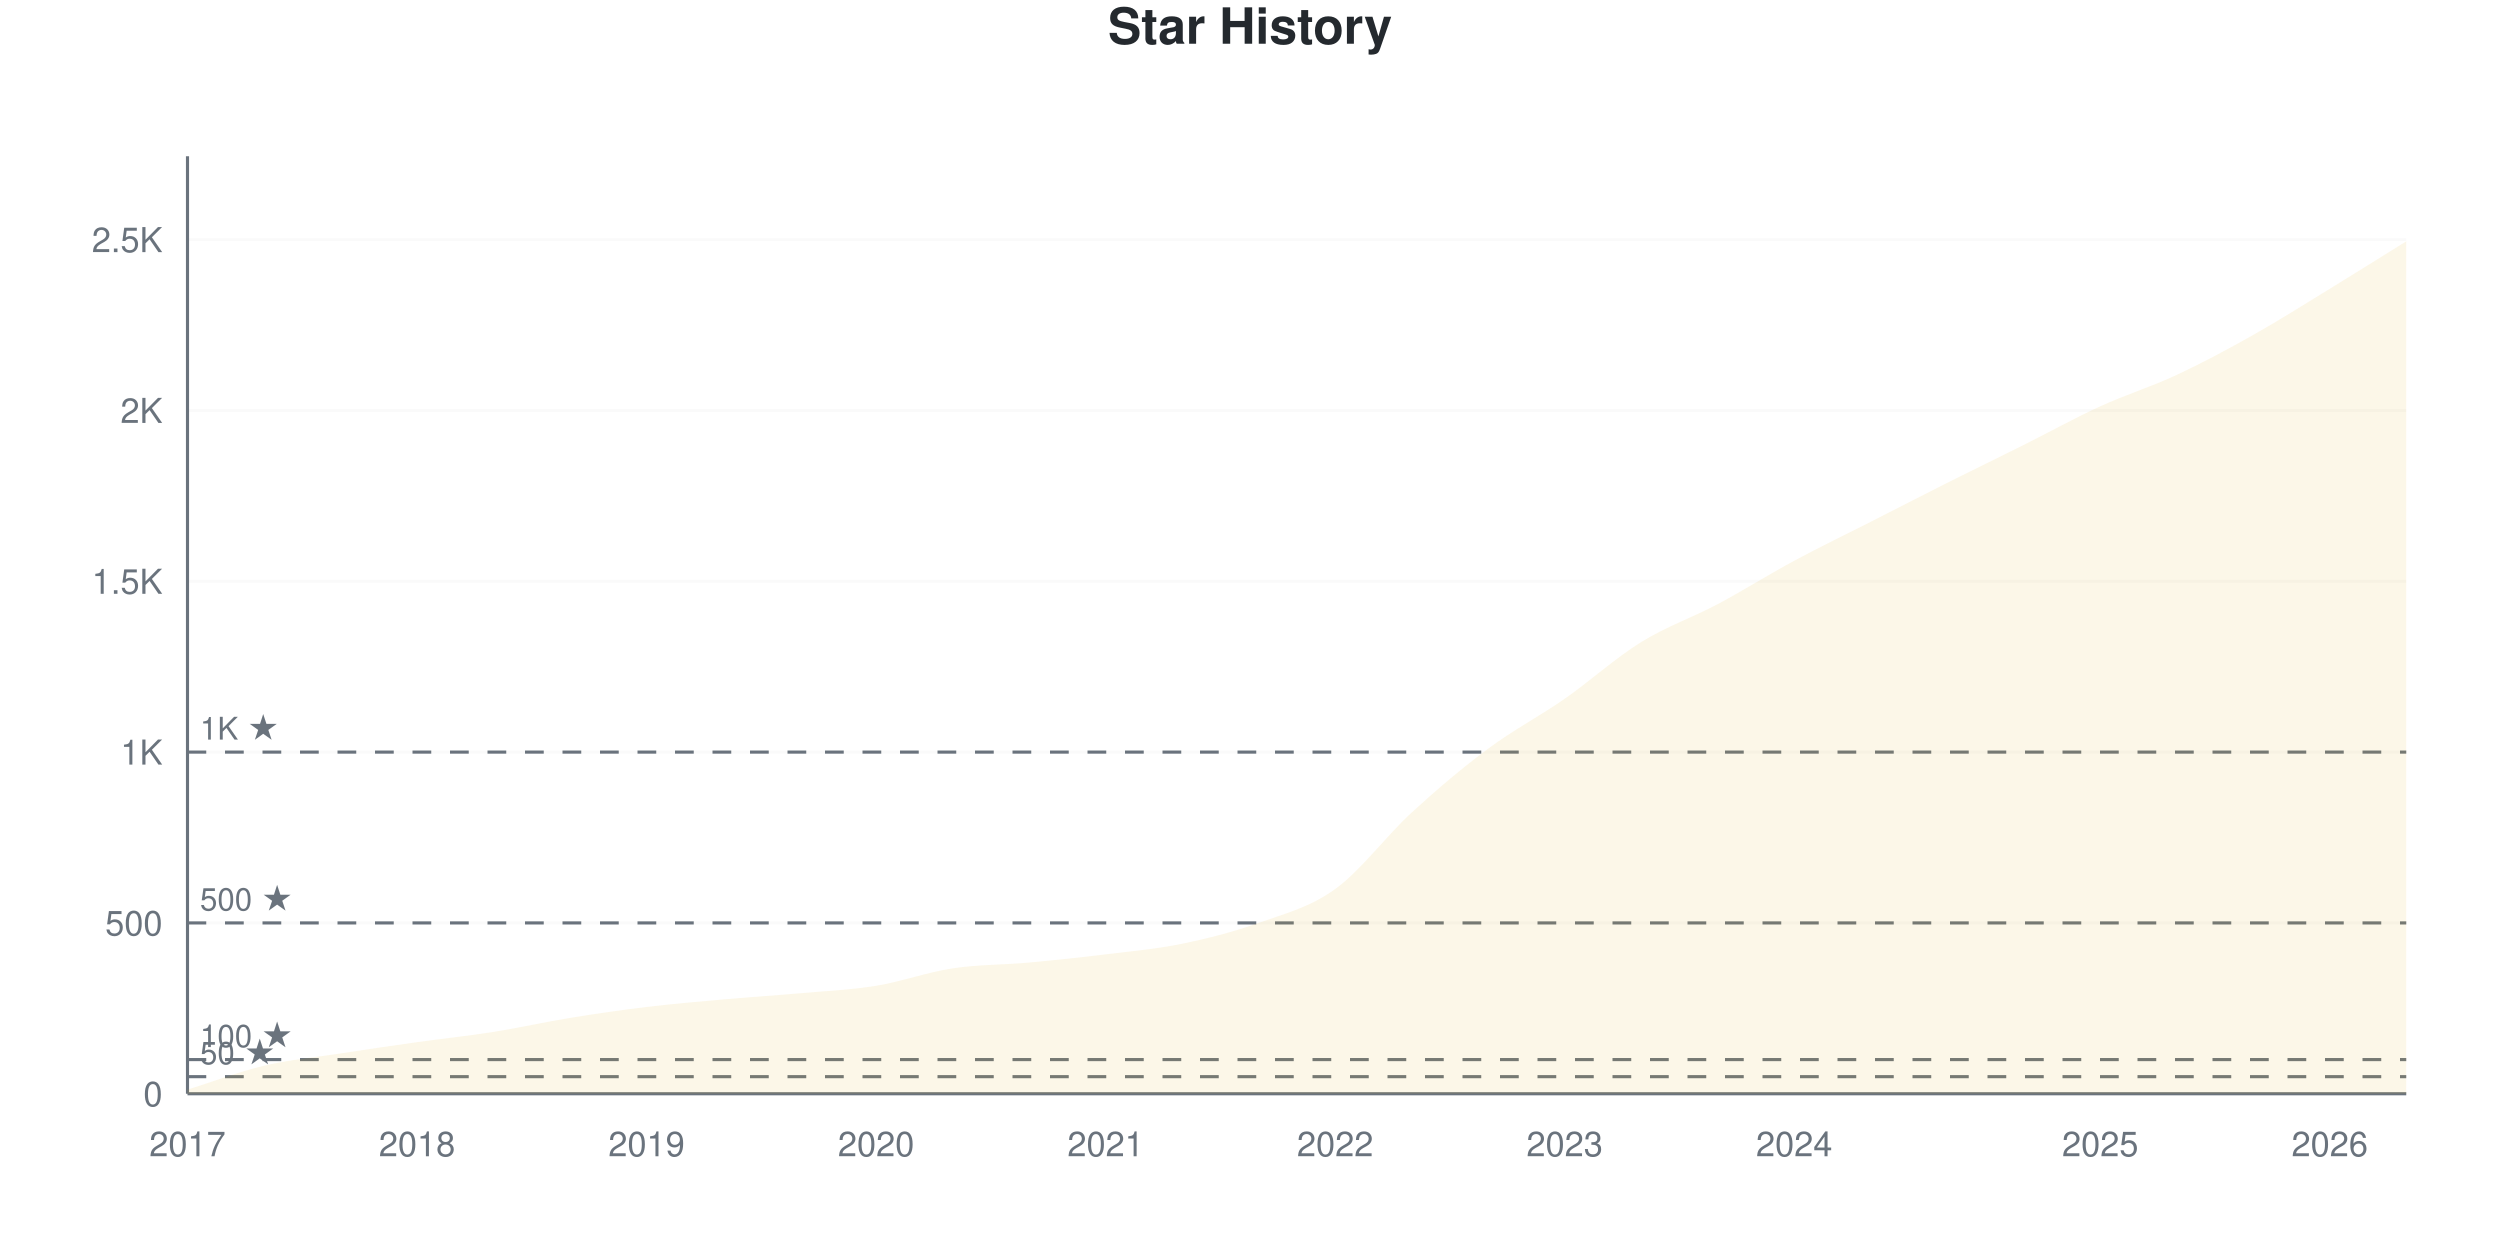
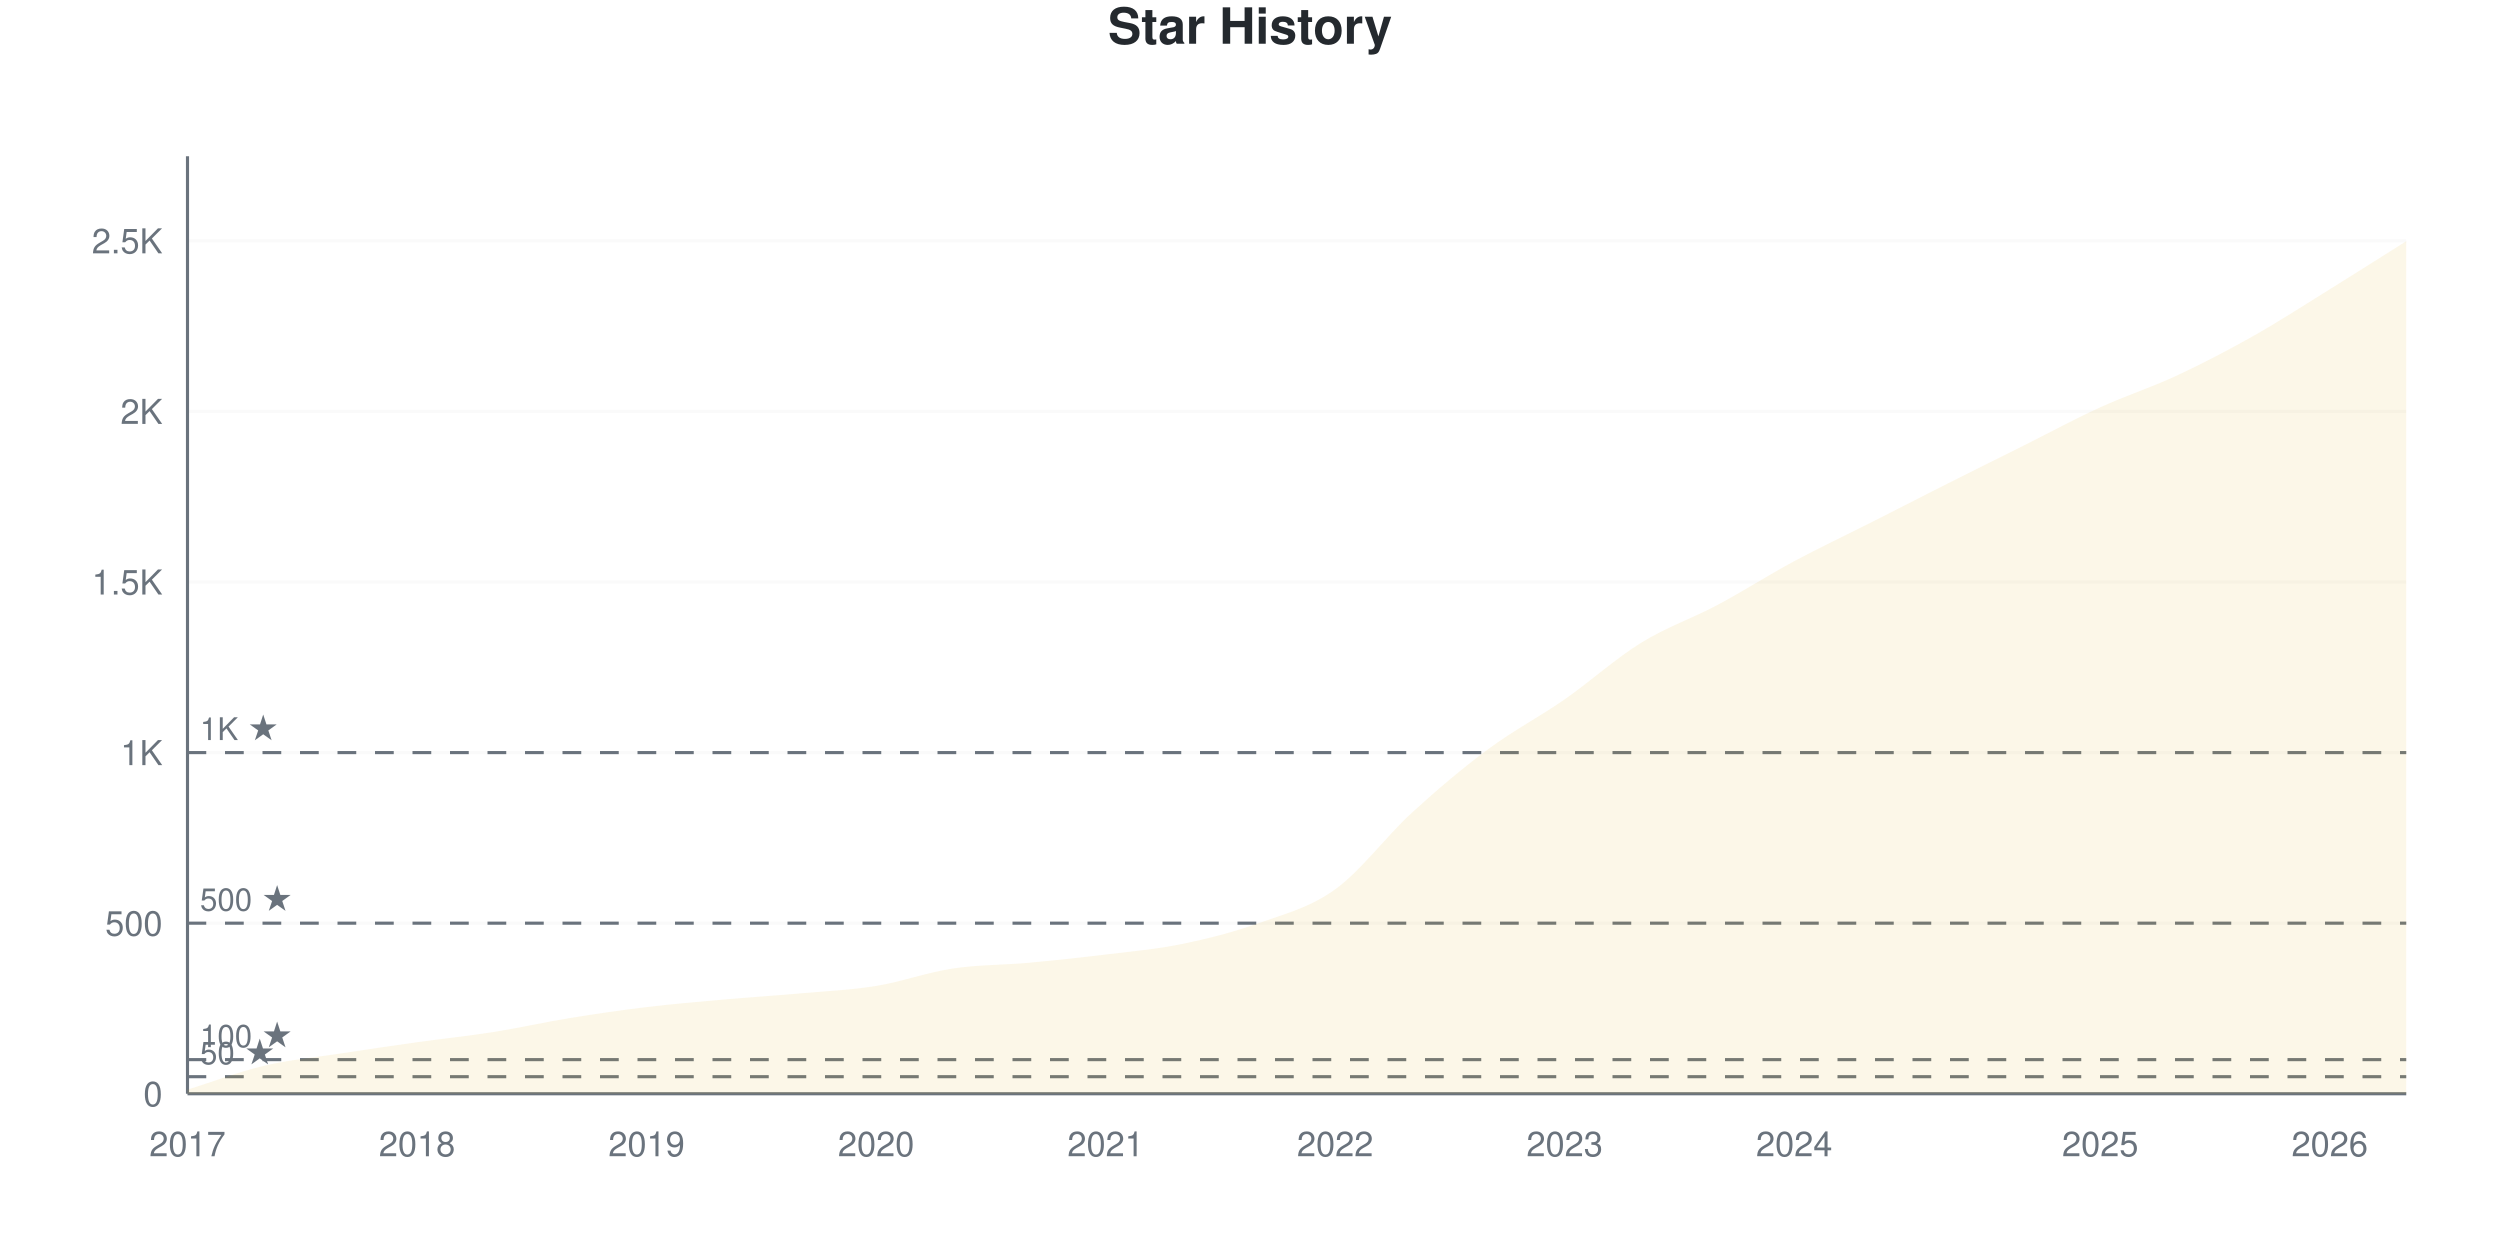
<svg xmlns="http://www.w3.org/2000/svg" viewBox="0 0 800 400" width="800" height="400">
  <style>
    @keyframes drawLine {
      to { stroke-dashoffset: 0; }
    }
    @keyframes fadeInPoint {
      from { opacity: 0; }
      to { opacity: 1; }
    }
    .data-line-0 {
-       stroke-dasharray: 1168;
-       stroke-dashoffset: 1168;
+       stroke-dasharray: 1169;
+       stroke-dashoffset: 1169;
      animation: drawLine 2s ease-out forwards;
    }
    .data-point {
      opacity: 0;
      animation: fadeInPoint 0.5s ease-out forwards;
    }
    .chart-bg { fill: #fff; }
    .chart-text { fill: #24292e; }
    .chart-muted { fill: #6a737d; }
    .chart-grid { stroke: #eee; }
    .chart-axis { stroke: #6a737d; }
    @media (prefers-color-scheme: dark) {
      .chart-bg { fill: #0d1117; }
      .chart-text { fill: #e6edf3; }
      .chart-muted { fill: #8b949e; }
      .chart-grid { stroke: #21262d; }
      .chart-axis { stroke: #8b949e; }
    }
  </style>
  <rect width="800" height="400" class="chart-bg" />
  <text x="400" y="14" text-anchor="middle" class="chart-text" font-size="16" font-weight="bold" font-family="-apple-system, BlinkMacSystemFont, 'Segoe UI', Helvetica, Arial, sans-serif">Star History</text>
  <g class="grid">
    <line x1="60" y1="350" x2="770" y2="350" class="chart-grid" stroke-opacity="0.3" />
    <text x="52" y="354" text-anchor="end" class="chart-muted" font-size="11" font-family="-apple-system, BlinkMacSystemFont, 'Segoe UI', Helvetica, Arial, sans-serif">0</text>
-     <line x1="60" y1="295.335" x2="770" y2="295.335" class="chart-grid" stroke-opacity="0.3" />
-     <text x="52" y="299.335" text-anchor="end" class="chart-muted" font-size="11" font-family="-apple-system, BlinkMacSystemFont, 'Segoe UI', Helvetica, Arial, sans-serif">500</text>
-     <line x1="60" y1="240.671" x2="770" y2="240.671" class="chart-grid" stroke-opacity="0.3" />
-     <text x="52" y="244.671" text-anchor="end" class="chart-muted" font-size="11" font-family="-apple-system, BlinkMacSystemFont, 'Segoe UI', Helvetica, Arial, sans-serif">1K</text>
-     <line x1="60" y1="186.006" x2="770" y2="186.006" class="chart-grid" stroke-opacity="0.3" />
-     <text x="52" y="190.006" text-anchor="end" class="chart-muted" font-size="11" font-family="-apple-system, BlinkMacSystemFont, 'Segoe UI', Helvetica, Arial, sans-serif">1.5K</text>
-     <line x1="60" y1="131.341" x2="770" y2="131.341" class="chart-grid" stroke-opacity="0.3" />
-     <text x="52" y="135.341" text-anchor="end" class="chart-muted" font-size="11" font-family="-apple-system, BlinkMacSystemFont, 'Segoe UI', Helvetica, Arial, sans-serif">2K</text>
-     <line x1="60" y1="76.676" x2="770" y2="76.676" class="chart-grid" stroke-opacity="0.3" />
-     <text x="52" y="80.676" text-anchor="end" class="chart-muted" font-size="11" font-family="-apple-system, BlinkMacSystemFont, 'Segoe UI', Helvetica, Arial, sans-serif">2.5K</text>
+     <line x1="60" y1="295.415" x2="770" y2="295.415" class="chart-grid" stroke-opacity="0.3" />
+     <text x="52" y="299.415" text-anchor="end" class="chart-muted" font-size="11" font-family="-apple-system, BlinkMacSystemFont, 'Segoe UI', Helvetica, Arial, sans-serif">500</text>
+     <line x1="60" y1="240.83" x2="770" y2="240.83" class="chart-grid" stroke-opacity="0.3" />
+     <text x="52" y="244.83" text-anchor="end" class="chart-muted" font-size="11" font-family="-apple-system, BlinkMacSystemFont, 'Segoe UI', Helvetica, Arial, sans-serif">1K</text>
+     <line x1="60" y1="186.245" x2="770" y2="186.245" class="chart-grid" stroke-opacity="0.3" />
+     <text x="52" y="190.245" text-anchor="end" class="chart-muted" font-size="11" font-family="-apple-system, BlinkMacSystemFont, 'Segoe UI', Helvetica, Arial, sans-serif">1.5K</text>
+     <line x1="60" y1="131.659" x2="770" y2="131.659" class="chart-grid" stroke-opacity="0.3" />
+     <text x="52" y="135.659" text-anchor="end" class="chart-muted" font-size="11" font-family="-apple-system, BlinkMacSystemFont, 'Segoe UI', Helvetica, Arial, sans-serif">2K</text>
+     <line x1="60" y1="77.074" x2="770" y2="77.074" class="chart-grid" stroke-opacity="0.3" />
+     <text x="52" y="81.074" text-anchor="end" class="chart-muted" font-size="11" font-family="-apple-system, BlinkMacSystemFont, 'Segoe UI', Helvetica, Arial, sans-serif">2.5K</text>
  </g>
  <g class="milestones">
-     <line x1="60" y1="344.534" x2="770" y2="344.534" class="chart-axis" stroke-width="1" stroke-dasharray="6,6" />
-     <text x="64" y="340.534" class="chart-muted" font-size="10" font-family="-apple-system, BlinkMacSystemFont, 'Segoe UI', Helvetica, Arial, sans-serif">50 ★</text>
-     <line x1="60" y1="339.067" x2="770" y2="339.067" class="chart-axis" stroke-width="1" stroke-dasharray="6,6" />
-     <text x="64" y="335.067" class="chart-muted" font-size="10" font-family="-apple-system, BlinkMacSystemFont, 'Segoe UI', Helvetica, Arial, sans-serif">100 ★</text>
-     <line x1="60" y1="295.335" x2="770" y2="295.335" class="chart-axis" stroke-width="1" stroke-dasharray="6,6" />
-     <text x="64" y="291.335" class="chart-muted" font-size="10" font-family="-apple-system, BlinkMacSystemFont, 'Segoe UI', Helvetica, Arial, sans-serif">500 ★</text>
-     <line x1="60" y1="240.671" x2="770" y2="240.671" class="chart-axis" stroke-width="1" stroke-dasharray="6,6" />
-     <text x="64" y="236.671" class="chart-muted" font-size="10" font-family="-apple-system, BlinkMacSystemFont, 'Segoe UI', Helvetica, Arial, sans-serif">1K ★</text>
+     <line x1="60" y1="344.541" x2="770" y2="344.541" class="chart-axis" stroke-width="1" stroke-dasharray="6,6" />
+     <text x="64" y="340.541" class="chart-muted" font-size="10" font-family="-apple-system, BlinkMacSystemFont, 'Segoe UI', Helvetica, Arial, sans-serif">50 ★</text>
+     <line x1="60" y1="339.083" x2="770" y2="339.083" class="chart-axis" stroke-width="1" stroke-dasharray="6,6" />
+     <text x="64" y="335.083" class="chart-muted" font-size="10" font-family="-apple-system, BlinkMacSystemFont, 'Segoe UI', Helvetica, Arial, sans-serif">100 ★</text>
+     <line x1="60" y1="295.415" x2="770" y2="295.415" class="chart-axis" stroke-width="1" stroke-dasharray="6,6" />
+     <text x="64" y="291.415" class="chart-muted" font-size="10" font-family="-apple-system, BlinkMacSystemFont, 'Segoe UI', Helvetica, Arial, sans-serif">500 ★</text>
+     <line x1="60" y1="240.83" x2="770" y2="240.83" class="chart-axis" stroke-width="1" stroke-dasharray="6,6" />
+     <text x="64" y="236.83" class="chart-muted" font-size="10" font-family="-apple-system, BlinkMacSystemFont, 'Segoe UI', Helvetica, Arial, sans-serif">1K ★</text>
  </g>
  <g class="x-axis">
    <text x="60" y="370" text-anchor="middle" class="chart-muted" font-size="11" font-family="-apple-system, BlinkMacSystemFont, 'Segoe UI', Helvetica, Arial, sans-serif">2017</text>
    <text x="133.448" y="370" text-anchor="middle" class="chart-muted" font-size="11" font-family="-apple-system, BlinkMacSystemFont, 'Segoe UI', Helvetica, Arial, sans-serif">2018</text>
    <text x="206.897" y="370" text-anchor="middle" class="chart-muted" font-size="11" font-family="-apple-system, BlinkMacSystemFont, 'Segoe UI', Helvetica, Arial, sans-serif">2019</text>
    <text x="280.345" y="370" text-anchor="middle" class="chart-muted" font-size="11" font-family="-apple-system, BlinkMacSystemFont, 'Segoe UI', Helvetica, Arial, sans-serif">2020</text>
    <text x="353.793" y="370" text-anchor="middle" class="chart-muted" font-size="11" font-family="-apple-system, BlinkMacSystemFont, 'Segoe UI', Helvetica, Arial, sans-serif">2021</text>
    <text x="427.241" y="370" text-anchor="middle" class="chart-muted" font-size="11" font-family="-apple-system, BlinkMacSystemFont, 'Segoe UI', Helvetica, Arial, sans-serif">2022</text>
    <text x="500.69" y="370" text-anchor="middle" class="chart-muted" font-size="11" font-family="-apple-system, BlinkMacSystemFont, 'Segoe UI', Helvetica, Arial, sans-serif">2023</text>
    <text x="574.138" y="370" text-anchor="middle" class="chart-muted" font-size="11" font-family="-apple-system, BlinkMacSystemFont, 'Segoe UI', Helvetica, Arial, sans-serif">2024</text>
    <text x="672.069" y="370" text-anchor="middle" class="chart-muted" font-size="11" font-family="-apple-system, BlinkMacSystemFont, 'Segoe UI', Helvetica, Arial, sans-serif">2025</text>
    <text x="745.517" y="370" text-anchor="middle" class="chart-muted" font-size="11" font-family="-apple-system, BlinkMacSystemFont, 'Segoe UI', Helvetica, Arial, sans-serif">2026</text>
  </g>
  <line x1="60" y1="50" x2="60" y2="350" class="chart-axis" stroke-width="1" />
  <line x1="60" y1="350" x2="770" y2="350" class="chart-axis" stroke-width="1" />
-   <path d="M60,350 L60,348.688 C68.161,346.137 76.322,342.966 84.483,341.035 C92.644,339.103 100.805,338.356 108.966,337.099 C117.126,335.842 125.287,334.639 133.448,333.491 C141.609,332.343 149.77,331.505 157.931,330.211 C166.092,328.918 174.253,327.059 182.414,325.729 C190.575,324.399 198.736,323.214 206.897,322.23 C215.057,321.246 223.218,320.554 231.379,319.825 C239.54,319.096 247.701,318.586 255.862,317.857 C264.023,317.128 272.184,316.782 280.345,315.452 C288.506,314.122 296.667,311.115 304.828,309.876 C312.989,308.637 321.149,308.765 329.31,308.017 C337.471,307.27 345.632,306.396 353.793,305.394 C361.954,304.391 370.115,303.681 378.276,302.004 C386.437,300.328 394.598,298.251 402.759,295.335 C410.92,292.42 419.08,290.397 427.241,284.512 C435.402,278.626 443.563,267.511 451.724,260.022 C459.885,252.533 468.046,245.645 476.207,239.577 C484.368,233.509 492.529,229.3 500.69,223.615 C508.851,217.93 517.011,210.514 525.172,205.466 C533.333,200.419 541.494,197.668 549.655,193.331 C557.816,188.994 565.977,183.837 574.138,179.446 C582.299,175.055 590.46,171.137 598.621,166.983 C606.782,162.828 614.943,158.619 623.103,154.519 C631.264,150.419 639.425,146.465 647.586,142.383 C655.747,138.302 663.908,133.765 672.069,130.029 C680.23,126.294 688.391,123.779 696.552,119.971 C704.713,116.163 712.874,111.771 721.034,107.179 C729.195,102.587 737.356,97.413 745.517,92.42 C753.678,87.427 761.839,82.289 770,77.223 L770,350 L60,350 Z" fill="#dfb317" fill-opacity="0.1" />
-   <path d="M60,350 L60,348.688 C68.161,346.137 76.322,342.966 84.483,341.035 C92.644,339.103 100.805,338.356 108.966,337.099 C117.126,335.842 125.287,334.639 133.448,333.491 C141.609,332.343 149.77,331.505 157.931,330.211 C166.092,328.918 174.253,327.059 182.414,325.729 C190.575,324.399 198.736,323.214 206.897,322.23 C215.057,321.246 223.218,320.554 231.379,319.825 C239.54,319.096 247.701,318.586 255.862,317.857 C264.023,317.128 272.184,316.782 280.345,315.452 C288.506,314.122 296.667,311.115 304.828,309.876 C312.989,308.637 321.149,308.765 329.31,308.017 C337.471,307.27 345.632,306.396 353.793,305.394 C361.954,304.391 370.115,303.681 378.276,302.004 C386.437,300.328 394.598,298.251 402.759,295.335 C410.92,292.42 419.08,290.397 427.241,284.512 C435.402,278.626 443.563,267.511 451.724,260.022 C459.885,252.533 468.046,245.645 476.207,239.577 C484.368,233.509 492.529,229.3 500.69,223.615 C508.851,217.93 517.011,210.514 525.172,205.466 C533.333,200.419 541.494,197.668 549.655,193.331 C557.816,188.994 565.977,183.837 574.138,179.446 C582.299,175.055 590.46,171.137 598.621,166.983 C606.782,162.828 614.943,158.619 623.103,154.519 C631.264,150.419 639.425,146.465 647.586,142.383 C655.747,138.302 663.908,133.765 672.069,130.029 C680.23,126.294 688.391,123.779 696.552,119.971 C704.713,116.163 712.874,111.771 721.034,107.179 C729.195,102.587 737.356,97.413 745.517,92.42 C753.678,87.427 761.839,82.289 770,77.223" fill="none" stroke="#dfb317" stroke-width="2.5" class="data-line-0" />
+   <path d="M60,350 L60,348.69 C68.161,346.143 76.322,342.977 84.483,341.048 C92.644,339.119 100.805,338.373 108.966,337.118 C117.126,335.862 125.287,334.662 133.448,333.515 C141.609,332.369 149.77,331.532 157.931,330.24 C166.092,328.948 174.253,327.092 182.414,325.764 C190.575,324.436 198.736,323.253 206.897,322.271 C215.057,321.288 223.218,320.597 231.379,319.869 C239.54,319.141 247.701,318.632 255.862,317.904 C264.023,317.176 272.184,316.83 280.345,315.502 C288.506,314.174 296.667,311.172 304.828,309.934 C312.989,308.697 321.149,308.825 329.31,308.079 C337.471,307.333 345.632,306.459 353.793,305.459 C361.954,304.458 370.115,303.748 378.276,302.074 C386.437,300.4 394.598,298.326 402.759,295.415 C410.92,292.504 419.08,290.484 427.241,284.607 C435.402,278.73 443.563,267.631 451.724,260.153 C459.885,252.675 468.046,245.797 476.207,239.738 C484.368,233.679 492.529,229.476 500.69,223.799 C508.851,218.122 517.011,210.717 525.172,205.677 C533.333,200.637 541.494,197.908 549.655,193.559 C557.816,189.21 565.977,183.97 574.138,179.585 C582.299,175.2 590.46,171.379 598.621,167.249 C606.782,163.119 614.943,158.916 623.103,154.803 C631.264,150.691 639.425,146.652 647.586,142.576 C655.747,138.501 663.908,134.079 672.069,130.349 C680.23,126.619 688.391,123.999 696.552,120.197 C704.713,116.394 712.874,112.136 721.034,107.533 C729.195,102.929 737.356,97.635 745.517,92.576 C753.678,87.518 761.839,82.314 770,77.183 L770,350 L60,350 Z" fill="#dfb317" fill-opacity="0.1" />
+   <path d="M60,350 L60,348.69 C68.161,346.143 76.322,342.977 84.483,341.048 C92.644,339.119 100.805,338.373 108.966,337.118 C117.126,335.862 125.287,334.662 133.448,333.515 C141.609,332.369 149.77,331.532 157.931,330.24 C166.092,328.948 174.253,327.092 182.414,325.764 C190.575,324.436 198.736,323.253 206.897,322.271 C215.057,321.288 223.218,320.597 231.379,319.869 C239.54,319.141 247.701,318.632 255.862,317.904 C264.023,317.176 272.184,316.83 280.345,315.502 C288.506,314.174 296.667,311.172 304.828,309.934 C312.989,308.697 321.149,308.825 329.31,308.079 C337.471,307.333 345.632,306.459 353.793,305.459 C361.954,304.458 370.115,303.748 378.276,302.074 C386.437,300.4 394.598,298.326 402.759,295.415 C410.92,292.504 419.08,290.484 427.241,284.607 C435.402,278.73 443.563,267.631 451.724,260.153 C459.885,252.675 468.046,245.797 476.207,239.738 C484.368,233.679 492.529,229.476 500.69,223.799 C508.851,218.122 517.011,210.717 525.172,205.677 C533.333,200.637 541.494,197.908 549.655,193.559 C557.816,189.21 565.977,183.97 574.138,179.585 C582.299,175.2 590.46,171.379 598.621,167.249 C606.782,163.119 614.943,158.916 623.103,154.803 C631.264,150.691 639.425,146.652 647.586,142.576 C655.747,138.501 663.908,134.079 672.069,130.349 C680.23,126.619 688.391,123.999 696.552,120.197 C704.713,116.394 712.874,112.136 721.034,107.533 C729.195,102.929 737.356,97.635 745.517,92.576 C753.678,87.518 761.839,82.314 770,77.183" fill="none" stroke="#dfb317" stroke-width="2.5" class="data-line-0" />
  <g class="points">
-     <circle cx="60" cy="348.688" r="4" fill="#dfb317" class="data-point" style="animation-delay: 1.50s" />
-     <circle cx="84.483" cy="341.035" r="4" fill="#dfb317" class="data-point" style="animation-delay: 1.55s" />
-     <circle cx="108.966" cy="337.099" r="4" fill="#dfb317" class="data-point" style="animation-delay: 1.60s" />
-     <circle cx="133.448" cy="333.491" r="4" fill="#dfb317" class="data-point" style="animation-delay: 1.65s" />
-     <circle cx="157.931" cy="330.211" r="4" fill="#dfb317" class="data-point" style="animation-delay: 1.70s" />
-     <circle cx="182.414" cy="325.729" r="4" fill="#dfb317" class="data-point" style="animation-delay: 1.75s" />
-     <circle cx="206.897" cy="322.23" r="4" fill="#dfb317" class="data-point" style="animation-delay: 1.80s" />
-     <circle cx="231.379" cy="319.825" r="4" fill="#dfb317" class="data-point" style="animation-delay: 1.85s" />
-     <circle cx="255.862" cy="317.857" r="4" fill="#dfb317" class="data-point" style="animation-delay: 1.90s" />
-     <circle cx="280.345" cy="315.452" r="4" fill="#dfb317" class="data-point" style="animation-delay: 1.95s" />
-     <circle cx="304.828" cy="309.876" r="4" fill="#dfb317" class="data-point" style="animation-delay: 2.00s" />
-     <circle cx="329.31" cy="308.017" r="4" fill="#dfb317" class="data-point" style="animation-delay: 2.05s" />
-     <circle cx="353.793" cy="305.394" r="4" fill="#dfb317" class="data-point" style="animation-delay: 2.10s" />
-     <circle cx="378.276" cy="302.004" r="4" fill="#dfb317" class="data-point" style="animation-delay: 2.15s" />
-     <circle cx="402.759" cy="295.335" r="4" fill="#dfb317" class="data-point" style="animation-delay: 2.20s" />
-     <circle cx="427.241" cy="284.512" r="4" fill="#dfb317" class="data-point" style="animation-delay: 2.25s" />
-     <circle cx="451.724" cy="260.022" r="4" fill="#dfb317" class="data-point" style="animation-delay: 2.30s" />
-     <circle cx="476.207" cy="239.577" r="4" fill="#dfb317" class="data-point" style="animation-delay: 2.35s" />
-     <circle cx="500.69" cy="223.615" r="4" fill="#dfb317" class="data-point" style="animation-delay: 2.40s" />
-     <circle cx="525.172" cy="205.466" r="4" fill="#dfb317" class="data-point" style="animation-delay: 2.45s" />
-     <circle cx="549.655" cy="193.331" r="4" fill="#dfb317" class="data-point" style="animation-delay: 2.50s" />
-     <circle cx="574.138" cy="179.446" r="4" fill="#dfb317" class="data-point" style="animation-delay: 2.55s" />
-     <circle cx="598.621" cy="166.983" r="4" fill="#dfb317" class="data-point" style="animation-delay: 2.60s" />
-     <circle cx="623.103" cy="154.519" r="4" fill="#dfb317" class="data-point" style="animation-delay: 2.65s" />
-     <circle cx="647.586" cy="142.383" r="4" fill="#dfb317" class="data-point" style="animation-delay: 2.70s" />
-     <circle cx="672.069" cy="130.029" r="4" fill="#dfb317" class="data-point" style="animation-delay: 2.75s" />
-     <circle cx="696.552" cy="119.971" r="4" fill="#dfb317" class="data-point" style="animation-delay: 2.80s" />
-     <circle cx="721.034" cy="107.179" r="4" fill="#dfb317" class="data-point" style="animation-delay: 2.85s" />
-     <circle cx="745.517" cy="92.42" r="4" fill="#dfb317" class="data-point" style="animation-delay: 2.90s" />
-     <circle cx="770" cy="77.223" r="4" fill="#dfb317" class="data-point" style="animation-delay: 2.95s" />
+     <circle cx="60" cy="348.69" r="4" fill="#dfb317" class="data-point" style="animation-delay: 1.50s" />
+     <circle cx="84.483" cy="341.048" r="4" fill="#dfb317" class="data-point" style="animation-delay: 1.55s" />
+     <circle cx="108.966" cy="337.118" r="4" fill="#dfb317" class="data-point" style="animation-delay: 1.60s" />
+     <circle cx="133.448" cy="333.515" r="4" fill="#dfb317" class="data-point" style="animation-delay: 1.65s" />
+     <circle cx="157.931" cy="330.24" r="4" fill="#dfb317" class="data-point" style="animation-delay: 1.70s" />
+     <circle cx="182.414" cy="325.764" r="4" fill="#dfb317" class="data-point" style="animation-delay: 1.75s" />
+     <circle cx="206.897" cy="322.271" r="4" fill="#dfb317" class="data-point" style="animation-delay: 1.80s" />
+     <circle cx="231.379" cy="319.869" r="4" fill="#dfb317" class="data-point" style="animation-delay: 1.85s" />
+     <circle cx="255.862" cy="317.904" r="4" fill="#dfb317" class="data-point" style="animation-delay: 1.90s" />
+     <circle cx="280.345" cy="315.502" r="4" fill="#dfb317" class="data-point" style="animation-delay: 1.95s" />
+     <circle cx="304.828" cy="309.934" r="4" fill="#dfb317" class="data-point" style="animation-delay: 2.00s" />
+     <circle cx="329.31" cy="308.079" r="4" fill="#dfb317" class="data-point" style="animation-delay: 2.05s" />
+     <circle cx="353.793" cy="305.459" r="4" fill="#dfb317" class="data-point" style="animation-delay: 2.10s" />
+     <circle cx="378.276" cy="302.074" r="4" fill="#dfb317" class="data-point" style="animation-delay: 2.15s" />
+     <circle cx="402.759" cy="295.415" r="4" fill="#dfb317" class="data-point" style="animation-delay: 2.20s" />
+     <circle cx="427.241" cy="284.607" r="4" fill="#dfb317" class="data-point" style="animation-delay: 2.25s" />
+     <circle cx="451.724" cy="260.153" r="4" fill="#dfb317" class="data-point" style="animation-delay: 2.30s" />
+     <circle cx="476.207" cy="239.738" r="4" fill="#dfb317" class="data-point" style="animation-delay: 2.35s" />
+     <circle cx="500.69" cy="223.799" r="4" fill="#dfb317" class="data-point" style="animation-delay: 2.40s" />
+     <circle cx="525.172" cy="205.677" r="4" fill="#dfb317" class="data-point" style="animation-delay: 2.45s" />
+     <circle cx="549.655" cy="193.559" r="4" fill="#dfb317" class="data-point" style="animation-delay: 2.50s" />
+     <circle cx="574.138" cy="179.585" r="4" fill="#dfb317" class="data-point" style="animation-delay: 2.55s" />
+     <circle cx="598.621" cy="167.249" r="4" fill="#dfb317" class="data-point" style="animation-delay: 2.60s" />
+     <circle cx="623.103" cy="154.803" r="4" fill="#dfb317" class="data-point" style="animation-delay: 2.65s" />
+     <circle cx="647.586" cy="142.576" r="4" fill="#dfb317" class="data-point" style="animation-delay: 2.70s" />
+     <circle cx="672.069" cy="130.349" r="4" fill="#dfb317" class="data-point" style="animation-delay: 2.75s" />
+     <circle cx="696.552" cy="120.197" r="4" fill="#dfb317" class="data-point" style="animation-delay: 2.80s" />
+     <circle cx="721.034" cy="107.533" r="4" fill="#dfb317" class="data-point" style="animation-delay: 2.85s" />
+     <circle cx="745.517" cy="92.576" r="4" fill="#dfb317" class="data-point" style="animation-delay: 2.90s" />
+     <circle cx="770" cy="77.183" r="4" fill="#dfb317" class="data-point" style="animation-delay: 2.95s" />
  </g>
</svg>
